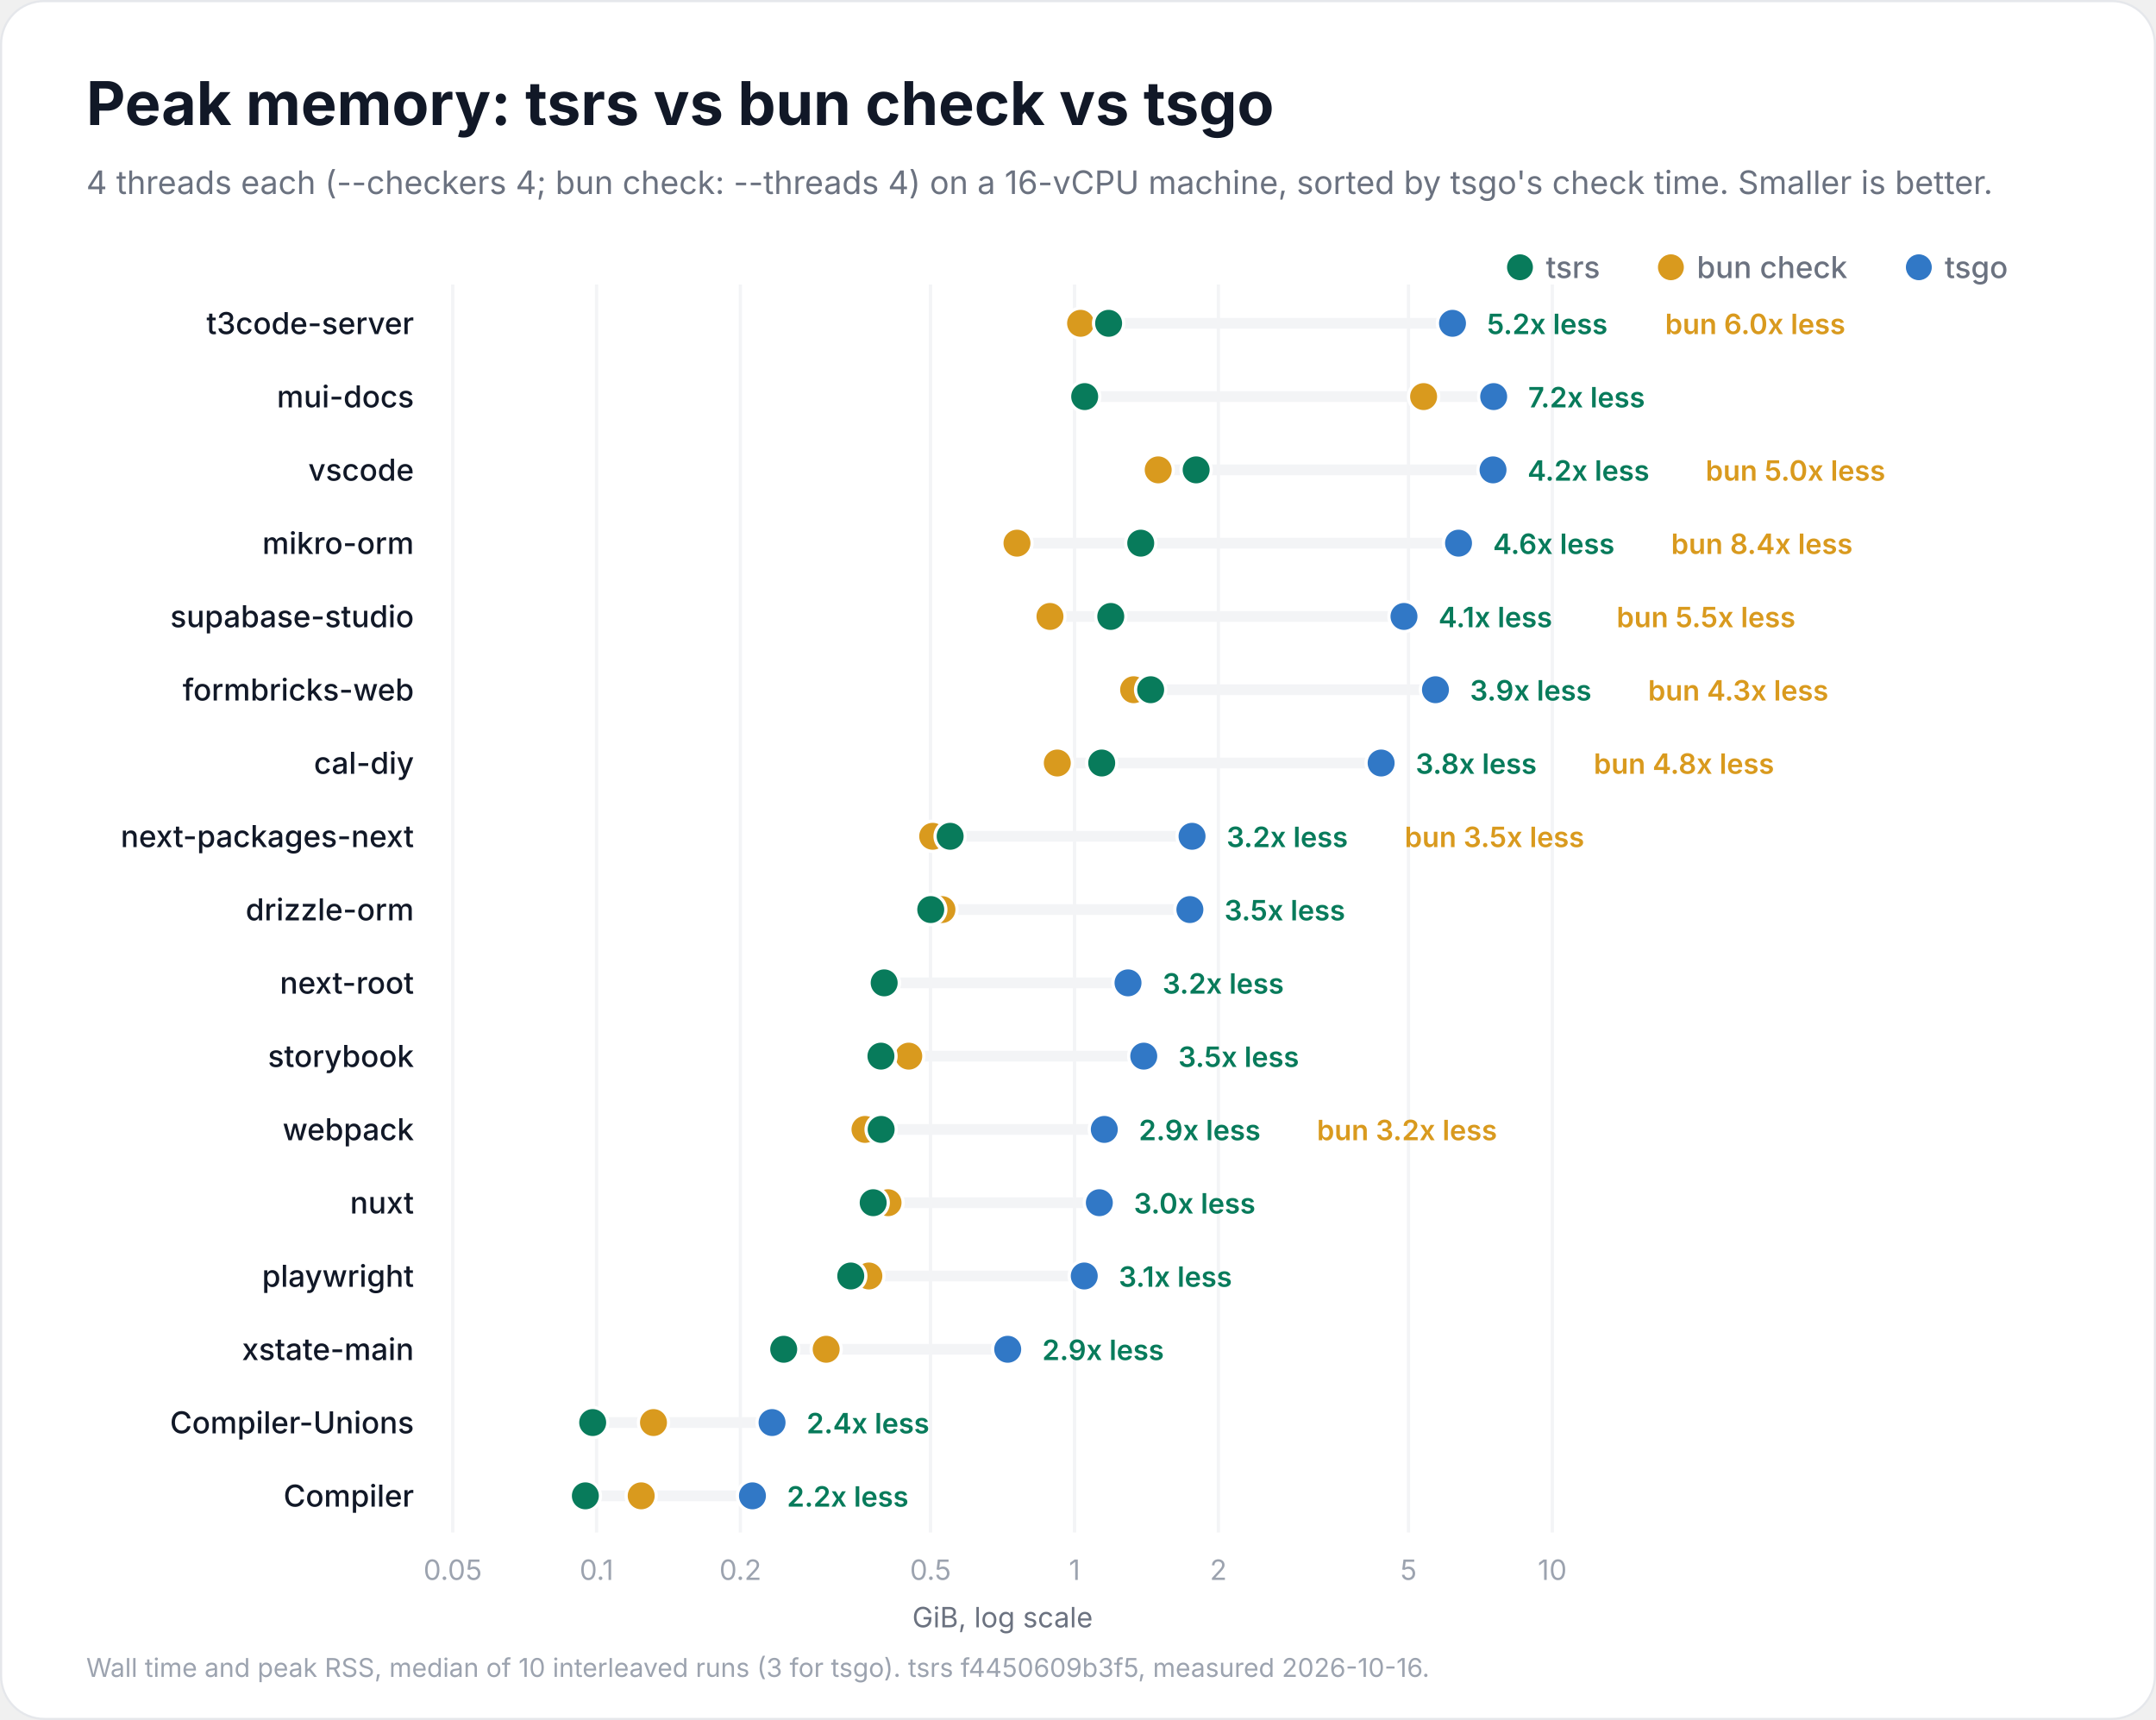
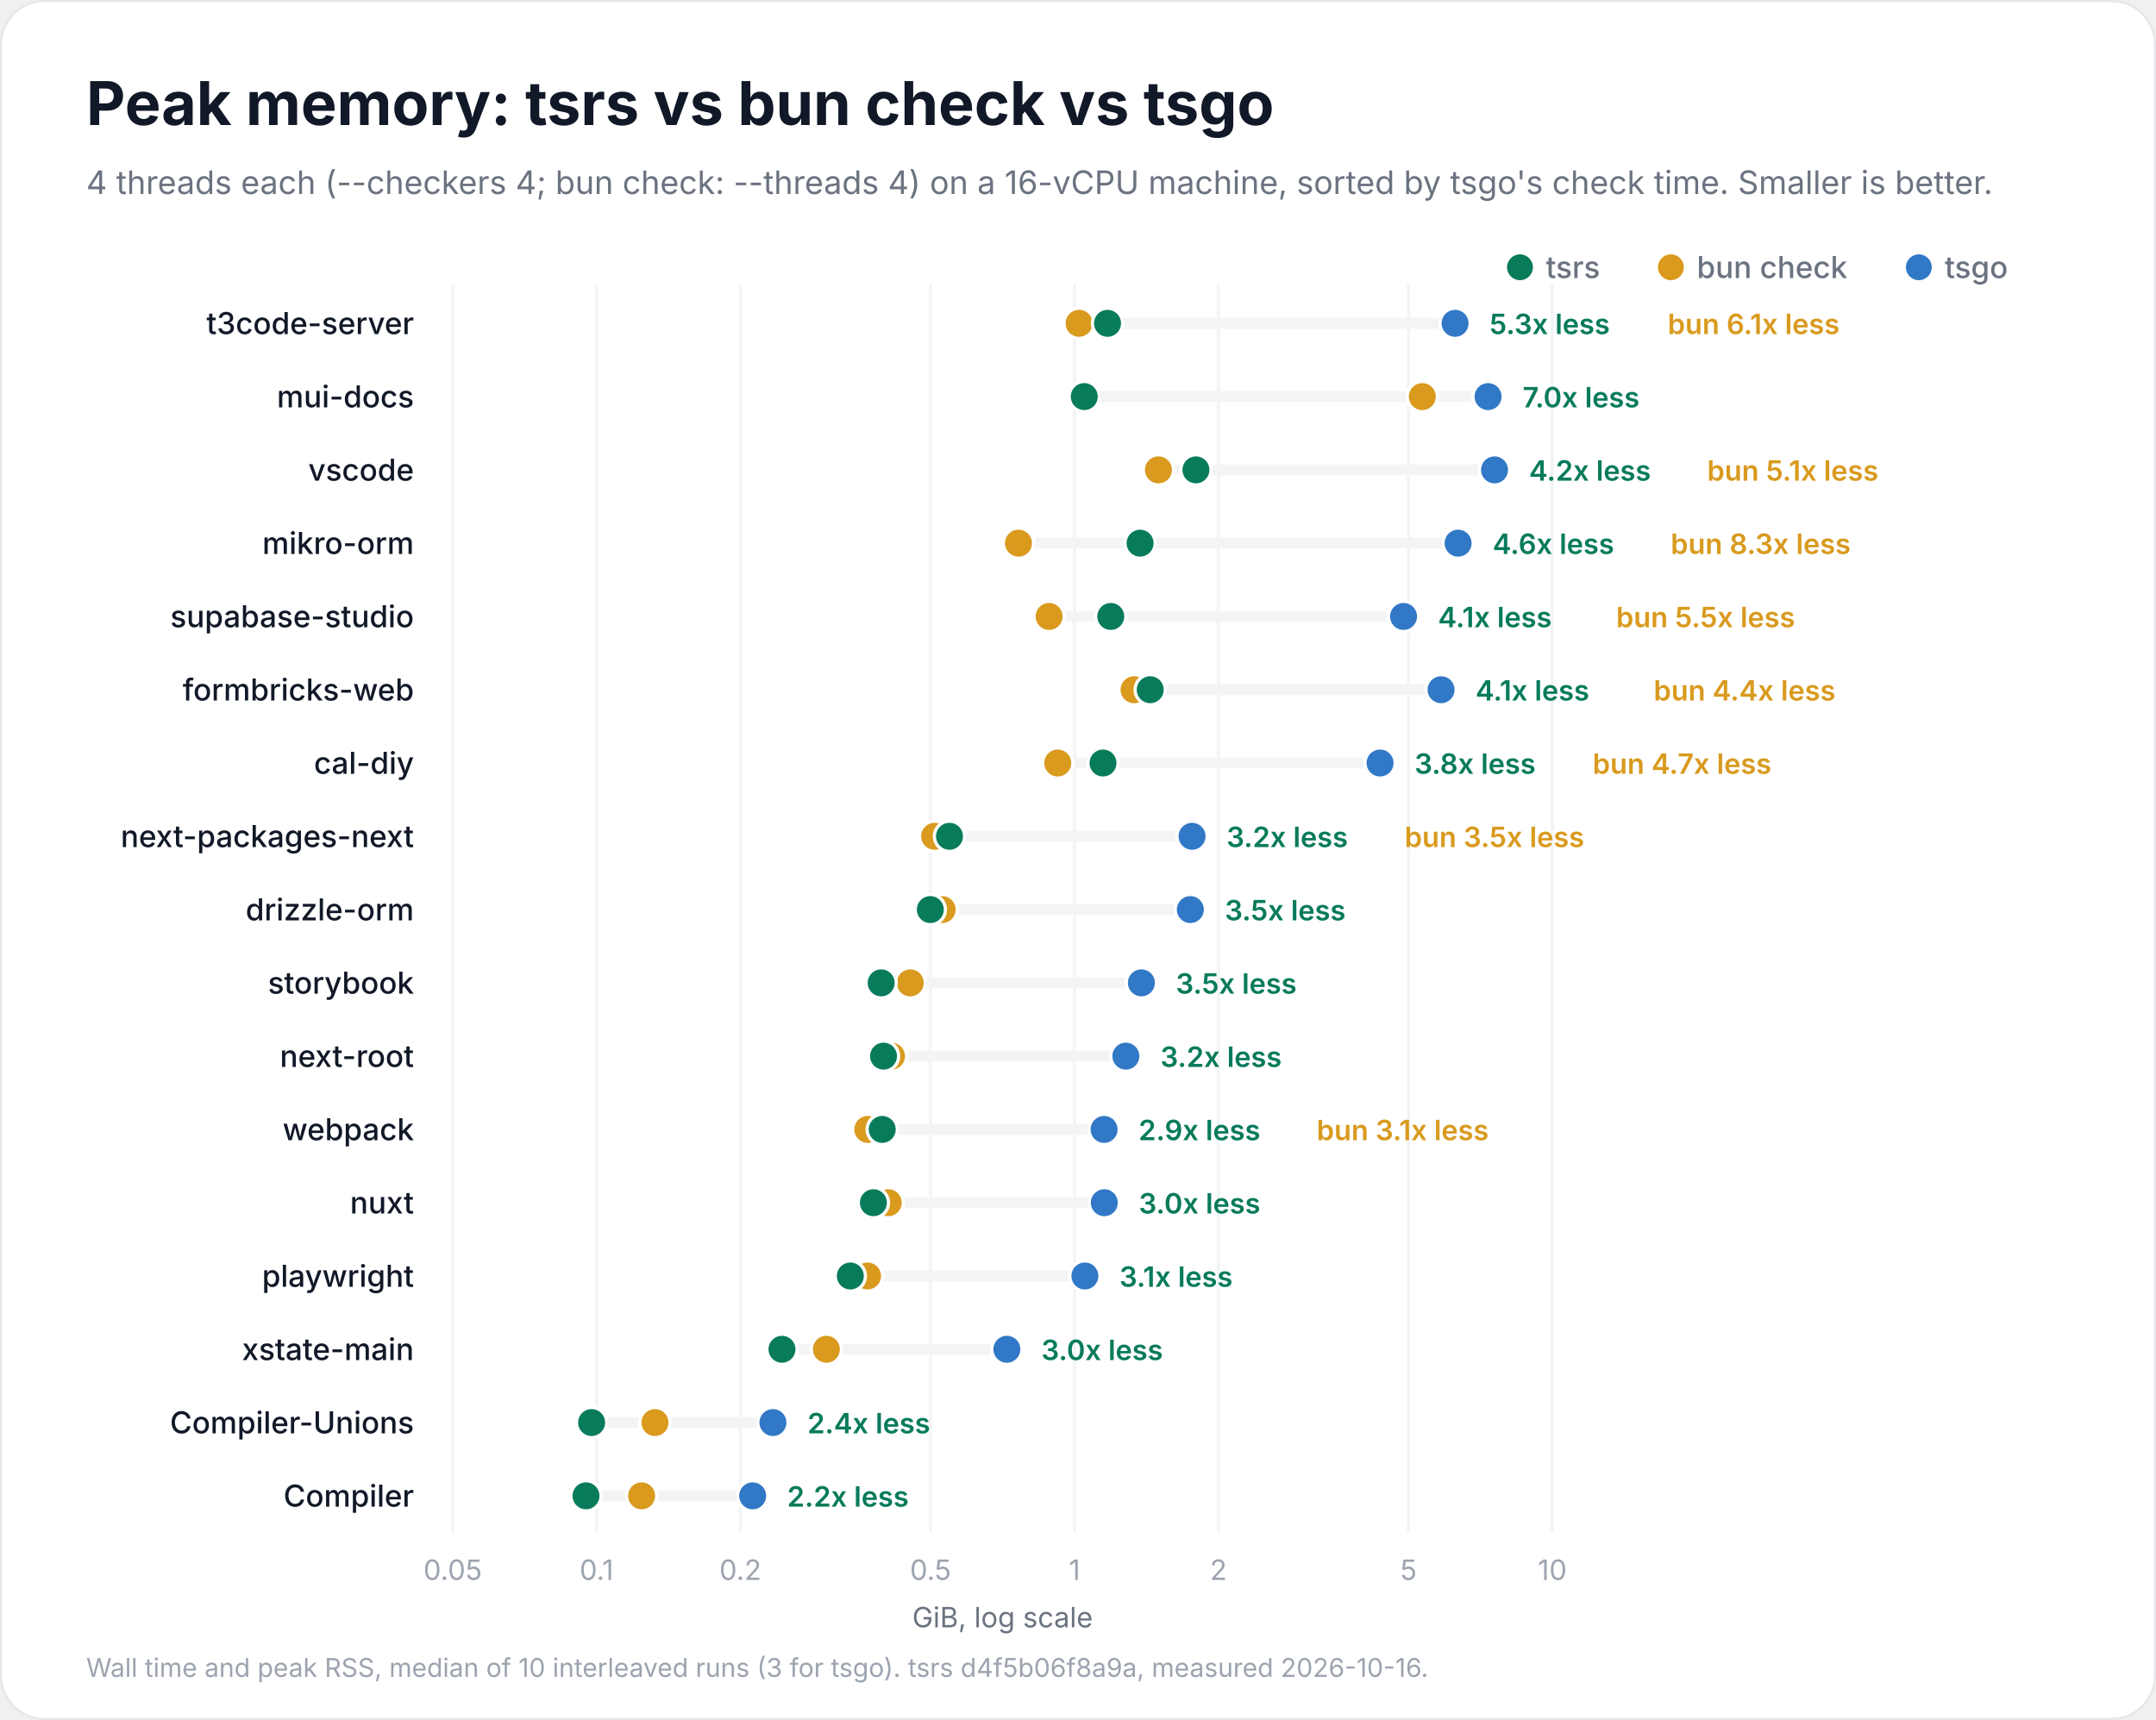
<svg xmlns="http://www.w3.org/2000/svg" width="1000" height="798" viewBox="0 0 1000 798" role="img" aria-labelledby="title description">
  <rect x="0.5" y="0.5" width="999" height="797" rx="20" fill="#ffffff" stroke="#e5e7eb" />
  <g font-family="Inter, -apple-system, BlinkMacSystemFont, 'Segoe UI', Helvetica, Arial, sans-serif" fill="#111827">
    <text x="40" y="58" font-size="28" font-weight="700">Peak memory: tsrs vs bun check vs tsgo</text>
    <text x="40" y="90" font-size="15" font-weight="400" fill="#6b7280">4 threads each (--checkers 4; bun check: --threads 4) on a 16-vCPU machine, sorted by tsgo's check time. Smaller is better.</text>
    <circle cx="890" cy="124" r="6" fill="#3178c6" />
    <text x="902" y="129" font-size="14" font-weight="500" fill="#6b7280">tsgo</text>
    <circle cx="775" cy="124" r="6" fill="#d99a1e" />
    <text x="787" y="129" font-size="14" font-weight="500" fill="#6b7280">bun check</text>
    <circle cx="705" cy="124" r="6" fill="#087b5b" />
    <text x="717" y="129" font-size="14" font-weight="500" fill="#6b7280">tsrs</text>
    <g data-scale="log">
      <line x1="210.0" y1="132" x2="210.0" y2="711.0" stroke="#f3f4f6" stroke-width="1.5" />
      <text x="210.0" y="733.0" font-size="13" font-weight="400" fill="#9ca3af" text-anchor="middle">0.05</text>
      <line x1="276.7" y1="132" x2="276.7" y2="711.0" stroke="#f3f4f6" stroke-width="1.5" />
      <text x="276.7" y="733.0" font-size="13" font-weight="400" fill="#9ca3af" text-anchor="middle">0.1</text>
      <line x1="343.4" y1="132" x2="343.4" y2="711.0" stroke="#f3f4f6" stroke-width="1.5" />
      <text x="343.4" y="733.0" font-size="13" font-weight="400" fill="#9ca3af" text-anchor="middle">0.2</text>
      <line x1="431.6" y1="132" x2="431.6" y2="711.0" stroke="#f3f4f6" stroke-width="1.5" />
      <text x="431.6" y="733.0" font-size="13" font-weight="400" fill="#9ca3af" text-anchor="middle">0.5</text>
      <line x1="498.4" y1="132" x2="498.4" y2="711.0" stroke="#f3f4f6" stroke-width="1.5" />
      <text x="498.4" y="733.0" font-size="13" font-weight="400" fill="#9ca3af" text-anchor="middle">1</text>
      <line x1="565.1" y1="132" x2="565.1" y2="711.0" stroke="#f3f4f6" stroke-width="1.5" />
      <text x="565.1" y="733.0" font-size="13" font-weight="400" fill="#9ca3af" text-anchor="middle">2</text>
      <line x1="653.3" y1="132" x2="653.3" y2="711.0" stroke="#f3f4f6" stroke-width="1.5" />
      <text x="653.3" y="733.0" font-size="13" font-weight="400" fill="#9ca3af" text-anchor="middle">5</text>
      <line x1="720.0" y1="132" x2="720.0" y2="711.0" stroke="#f3f4f6" stroke-width="1.5" />
      <text x="720.0" y="733.0" font-size="13" font-weight="400" fill="#9ca3af" text-anchor="middle">10</text>
      <text x="465.0" y="755.0" font-size="13" font-weight="400" fill="#6b7280" text-anchor="middle">GiB, log scale</text>
    </g>
    <g data-project="t3code-server">
      <text x="192" y="155" font-size="14" font-weight="500" text-anchor="end">t3code-server</text>
-       <line x1="501.2" y1="150" x2="673.7" y2="150" stroke="#f3f4f6" stroke-width="5" stroke-linecap="round" />
-       <circle data-compiler="tsgo" cx="673.7" cy="150" r="7" fill="#3178c6" stroke="#ffffff" stroke-width="1.5" />
-       <circle data-compiler="bun" cx="501.2" cy="150" r="7" fill="#d99a1e" stroke="#ffffff" stroke-width="1.5" />
-       <circle data-compiler="tsrs" cx="514.2" cy="150" r="7" fill="#087b5b" stroke="#ffffff" stroke-width="1.5" />
-       <text x="689.7" y="155" font-size="13" font-weight="600" fill="#087b5b">5.2x less</text>
-       <text x="772.3" y="155" font-size="13" font-weight="600" fill="#d99a1e">bun 6.0x less</text>
+       <line x1="500.5" y1="150" x2="674.9" y2="150" stroke="#f3f4f6" stroke-width="5" stroke-linecap="round" />
+       <circle data-compiler="tsgo" cx="674.9" cy="150" r="7" fill="#3178c6" stroke="#ffffff" stroke-width="1.5" />
+       <circle data-compiler="bun" cx="500.5" cy="150" r="7" fill="#d99a1e" stroke="#ffffff" stroke-width="1.5" />
+       <circle data-compiler="tsrs" cx="513.7" cy="150" r="7" fill="#087b5b" stroke="#ffffff" stroke-width="1.5" />
+       <text x="690.9" y="155" font-size="13" font-weight="600" fill="#087b5b">5.3x less</text>
+       <text x="773.5" y="155" font-size="13" font-weight="600" fill="#d99a1e">bun 6.1x less</text>
    </g>
    <g data-project="mui-docs">
      <text x="192" y="189" font-size="14" font-weight="500" text-anchor="end">mui-docs</text>
-       <line x1="503.1" y1="184" x2="692.8" y2="184" stroke="#f3f4f6" stroke-width="5" stroke-linecap="round" />
-       <circle data-compiler="tsgo" cx="692.8" cy="184" r="7" fill="#3178c6" stroke="#ffffff" stroke-width="1.5" />
-       <circle data-compiler="bun" cx="660.3" cy="184" r="7" fill="#d99a1e" stroke="#ffffff" stroke-width="1.5" />
-       <circle data-compiler="tsrs" cx="503.1" cy="184" r="7" fill="#087b5b" stroke="#ffffff" stroke-width="1.5" />
-       <text x="708.8" y="189" font-size="13" font-weight="600" fill="#087b5b">7.2x less</text>
+       <line x1="502.9" y1="184" x2="690.2" y2="184" stroke="#f3f4f6" stroke-width="5" stroke-linecap="round" />
+       <circle data-compiler="tsgo" cx="690.2" cy="184" r="7" fill="#3178c6" stroke="#ffffff" stroke-width="1.5" />
+       <circle data-compiler="bun" cx="659.7" cy="184" r="7" fill="#d99a1e" stroke="#ffffff" stroke-width="1.5" />
+       <circle data-compiler="tsrs" cx="502.9" cy="184" r="7" fill="#087b5b" stroke="#ffffff" stroke-width="1.5" />
+       <text x="706.2" y="189" font-size="13" font-weight="600" fill="#087b5b">7.0x less</text>
    </g>
    <g data-project="vscode">
      <text x="192" y="223" font-size="14" font-weight="500" text-anchor="end">vscode</text>
-       <line x1="537.2" y1="218" x2="692.5" y2="218" stroke="#f3f4f6" stroke-width="5" stroke-linecap="round" />
-       <circle data-compiler="tsgo" cx="692.5" cy="218" r="7" fill="#3178c6" stroke="#ffffff" stroke-width="1.5" />
-       <circle data-compiler="bun" cx="537.2" cy="218" r="7" fill="#d99a1e" stroke="#ffffff" stroke-width="1.5" />
-       <circle data-compiler="tsrs" cx="554.8" cy="218" r="7" fill="#087b5b" stroke="#ffffff" stroke-width="1.5" />
-       <text x="708.5" y="223" font-size="13" font-weight="600" fill="#087b5b">4.2x less</text>
-       <text x="791.1" y="223" font-size="13" font-weight="600" fill="#d99a1e">bun 5.0x less</text>
+       <line x1="537.3" y1="218" x2="693.2" y2="218" stroke="#f3f4f6" stroke-width="5" stroke-linecap="round" />
+       <circle data-compiler="tsgo" cx="693.2" cy="218" r="7" fill="#3178c6" stroke="#ffffff" stroke-width="1.5" />
+       <circle data-compiler="bun" cx="537.3" cy="218" r="7" fill="#d99a1e" stroke="#ffffff" stroke-width="1.5" />
+       <circle data-compiler="tsrs" cx="554.7" cy="218" r="7" fill="#087b5b" stroke="#ffffff" stroke-width="1.5" />
+       <text x="709.2" y="223" font-size="13" font-weight="600" fill="#087b5b">4.2x less</text>
+       <text x="791.8" y="223" font-size="13" font-weight="600" fill="#d99a1e">bun 5.1x less</text>
    </g>
    <g data-project="mikro-orm">
      <text x="192" y="257" font-size="14" font-weight="500" text-anchor="end">mikro-orm</text>
-       <line x1="471.7" y1="252" x2="676.5" y2="252" stroke="#f3f4f6" stroke-width="5" stroke-linecap="round" />
-       <circle data-compiler="tsgo" cx="676.5" cy="252" r="7" fill="#3178c6" stroke="#ffffff" stroke-width="1.5" />
-       <circle data-compiler="bun" cx="471.7" cy="252" r="7" fill="#d99a1e" stroke="#ffffff" stroke-width="1.5" />
-       <circle data-compiler="tsrs" cx="529.1" cy="252" r="7" fill="#087b5b" stroke="#ffffff" stroke-width="1.5" />
-       <text x="692.5" y="257" font-size="13" font-weight="600" fill="#087b5b">4.6x less</text>
-       <text x="775.1" y="257" font-size="13" font-weight="600" fill="#d99a1e">bun 8.4x less</text>
+       <line x1="472.4" y1="252" x2="676.3" y2="252" stroke="#f3f4f6" stroke-width="5" stroke-linecap="round" />
+       <circle data-compiler="tsgo" cx="676.3" cy="252" r="7" fill="#3178c6" stroke="#ffffff" stroke-width="1.5" />
+       <circle data-compiler="bun" cx="472.4" cy="252" r="7" fill="#d99a1e" stroke="#ffffff" stroke-width="1.5" />
+       <circle data-compiler="tsrs" cx="528.8" cy="252" r="7" fill="#087b5b" stroke="#ffffff" stroke-width="1.5" />
+       <text x="692.3" y="257" font-size="13" font-weight="600" fill="#087b5b">4.6x less</text>
+       <text x="774.9" y="257" font-size="13" font-weight="600" fill="#d99a1e">bun 8.3x less</text>
    </g>
    <g data-project="supabase-studio">
      <text x="192" y="291" font-size="14" font-weight="500" text-anchor="end">supabase-studio</text>
-       <line x1="487.0" y1="286" x2="651.2" y2="286" stroke="#f3f4f6" stroke-width="5" stroke-linecap="round" />
-       <circle data-compiler="tsgo" cx="651.2" cy="286" r="7" fill="#3178c6" stroke="#ffffff" stroke-width="1.5" />
-       <circle data-compiler="bun" cx="487.0" cy="286" r="7" fill="#d99a1e" stroke="#ffffff" stroke-width="1.5" />
+       <line x1="486.6" y1="286" x2="651.0" y2="286" stroke="#f3f4f6" stroke-width="5" stroke-linecap="round" />
+       <circle data-compiler="tsgo" cx="651.0" cy="286" r="7" fill="#3178c6" stroke="#ffffff" stroke-width="1.5" />
+       <circle data-compiler="bun" cx="486.6" cy="286" r="7" fill="#d99a1e" stroke="#ffffff" stroke-width="1.5" />
      <circle data-compiler="tsrs" cx="515.2" cy="286" r="7" fill="#087b5b" stroke="#ffffff" stroke-width="1.5" />
-       <text x="667.2" y="291" font-size="13" font-weight="600" fill="#087b5b">4.1x less</text>
-       <text x="749.8" y="291" font-size="13" font-weight="600" fill="#d99a1e">bun 5.5x less</text>
+       <text x="667.0" y="291" font-size="13" font-weight="600" fill="#087b5b">4.1x less</text>
+       <text x="749.6" y="291" font-size="13" font-weight="600" fill="#d99a1e">bun 5.5x less</text>
    </g>
    <g data-project="formbricks-web">
      <text x="192" y="325" font-size="14" font-weight="500" text-anchor="end">formbricks-web</text>
-       <line x1="525.8" y1="320" x2="665.8" y2="320" stroke="#f3f4f6" stroke-width="5" stroke-linecap="round" />
-       <circle data-compiler="tsgo" cx="665.8" cy="320" r="7" fill="#3178c6" stroke="#ffffff" stroke-width="1.5" />
-       <circle data-compiler="bun" cx="525.8" cy="320" r="7" fill="#d99a1e" stroke="#ffffff" stroke-width="1.5" />
-       <circle data-compiler="tsrs" cx="533.7" cy="320" r="7" fill="#087b5b" stroke="#ffffff" stroke-width="1.5" />
-       <text x="681.8" y="325" font-size="13" font-weight="600" fill="#087b5b">3.9x less</text>
-       <text x="764.4" y="325" font-size="13" font-weight="600" fill="#d99a1e">bun 4.3x less</text>
+       <line x1="526.0" y1="320" x2="668.4" y2="320" stroke="#f3f4f6" stroke-width="5" stroke-linecap="round" />
+       <circle data-compiler="tsgo" cx="668.4" cy="320" r="7" fill="#3178c6" stroke="#ffffff" stroke-width="1.5" />
+       <circle data-compiler="bun" cx="526.0" cy="320" r="7" fill="#d99a1e" stroke="#ffffff" stroke-width="1.5" />
+       <circle data-compiler="tsrs" cx="533.5" cy="320" r="7" fill="#087b5b" stroke="#ffffff" stroke-width="1.5" />
+       <text x="684.4" y="325" font-size="13" font-weight="600" fill="#087b5b">4.1x less</text>
+       <text x="767.0" y="325" font-size="13" font-weight="600" fill="#d99a1e">bun 4.4x less</text>
    </g>
    <g data-project="cal-diy">
      <text x="192" y="359" font-size="14" font-weight="500" text-anchor="end">cal-diy</text>
-       <line x1="490.4" y1="354" x2="640.6" y2="354" stroke="#f3f4f6" stroke-width="5" stroke-linecap="round" />
-       <circle data-compiler="tsgo" cx="640.6" cy="354" r="7" fill="#3178c6" stroke="#ffffff" stroke-width="1.5" />
-       <circle data-compiler="bun" cx="490.4" cy="354" r="7" fill="#d99a1e" stroke="#ffffff" stroke-width="1.5" />
-       <circle data-compiler="tsrs" cx="511.0" cy="354" r="7" fill="#087b5b" stroke="#ffffff" stroke-width="1.5" />
-       <text x="656.6" y="359" font-size="13" font-weight="600" fill="#087b5b">3.8x less</text>
-       <text x="739.2" y="359" font-size="13" font-weight="600" fill="#d99a1e">bun 4.8x less</text>
+       <line x1="490.6" y1="354" x2="640.1" y2="354" stroke="#f3f4f6" stroke-width="5" stroke-linecap="round" />
+       <circle data-compiler="tsgo" cx="640.1" cy="354" r="7" fill="#3178c6" stroke="#ffffff" stroke-width="1.5" />
+       <circle data-compiler="bun" cx="490.6" cy="354" r="7" fill="#d99a1e" stroke="#ffffff" stroke-width="1.5" />
+       <circle data-compiler="tsrs" cx="511.6" cy="354" r="7" fill="#087b5b" stroke="#ffffff" stroke-width="1.5" />
+       <text x="656.1" y="359" font-size="13" font-weight="600" fill="#087b5b">3.8x less</text>
+       <text x="738.7" y="359" font-size="13" font-weight="600" fill="#d99a1e">bun 4.7x less</text>
    </g>
    <g data-project="next-packages-next">
      <text x="192" y="393" font-size="14" font-weight="500" text-anchor="end">next-packages-next</text>
-       <line x1="432.6" y1="388" x2="552.9" y2="388" stroke="#f3f4f6" stroke-width="5" stroke-linecap="round" />
+       <line x1="433.5" y1="388" x2="552.9" y2="388" stroke="#f3f4f6" stroke-width="5" stroke-linecap="round" />
      <circle data-compiler="tsgo" cx="552.9" cy="388" r="7" fill="#3178c6" stroke="#ffffff" stroke-width="1.5" />
-       <circle data-compiler="bun" cx="432.6" cy="388" r="7" fill="#d99a1e" stroke="#ffffff" stroke-width="1.5" />
-       <circle data-compiler="tsrs" cx="440.7" cy="388" r="7" fill="#087b5b" stroke="#ffffff" stroke-width="1.5" />
+       <circle data-compiler="bun" cx="433.5" cy="388" r="7" fill="#d99a1e" stroke="#ffffff" stroke-width="1.5" />
+       <circle data-compiler="tsrs" cx="440.4" cy="388" r="7" fill="#087b5b" stroke="#ffffff" stroke-width="1.5" />
      <text x="568.9" y="393" font-size="13" font-weight="600" fill="#087b5b">3.2x less</text>
      <text x="651.5" y="393" font-size="13" font-weight="600" fill="#d99a1e">bun 3.5x less</text>
    </g>
    <g data-project="drizzle-orm">
      <text x="192" y="427" font-size="14" font-weight="500" text-anchor="end">drizzle-orm</text>
-       <line x1="431.7" y1="422" x2="551.9" y2="422" stroke="#f3f4f6" stroke-width="5" stroke-linecap="round" />
-       <circle data-compiler="tsgo" cx="551.9" cy="422" r="7" fill="#3178c6" stroke="#ffffff" stroke-width="1.5" />
-       <circle data-compiler="bun" cx="436.9" cy="422" r="7" fill="#d99a1e" stroke="#ffffff" stroke-width="1.5" />
-       <circle data-compiler="tsrs" cx="431.7" cy="422" r="7" fill="#087b5b" stroke="#ffffff" stroke-width="1.5" />
-       <text x="567.9" y="427" font-size="13" font-weight="600" fill="#087b5b">3.5x less</text>
+       <line x1="431.5" y1="422" x2="552.1" y2="422" stroke="#f3f4f6" stroke-width="5" stroke-linecap="round" />
+       <circle data-compiler="tsgo" cx="552.1" cy="422" r="7" fill="#3178c6" stroke="#ffffff" stroke-width="1.5" />
+       <circle data-compiler="bun" cx="437.0" cy="422" r="7" fill="#d99a1e" stroke="#ffffff" stroke-width="1.5" />
+       <circle data-compiler="tsrs" cx="431.5" cy="422" r="7" fill="#087b5b" stroke="#ffffff" stroke-width="1.5" />
+       <text x="568.1" y="427" font-size="13" font-weight="600" fill="#087b5b">3.5x less</text>
+     </g>
+     <g data-project="storybook">
+       <text x="192" y="461" font-size="14" font-weight="500" text-anchor="end">storybook</text>
+       <line x1="408.7" y1="456" x2="529.4" y2="456" stroke="#f3f4f6" stroke-width="5" stroke-linecap="round" />
+       <circle data-compiler="tsgo" cx="529.4" cy="456" r="7" fill="#3178c6" stroke="#ffffff" stroke-width="1.5" />
+       <circle data-compiler="bun" cx="422.2" cy="456" r="7" fill="#d99a1e" stroke="#ffffff" stroke-width="1.5" />
+       <circle data-compiler="tsrs" cx="408.7" cy="456" r="7" fill="#087b5b" stroke="#ffffff" stroke-width="1.5" />
+       <text x="545.4" y="461" font-size="13" font-weight="600" fill="#087b5b">3.5x less</text>
    </g>
    <g data-project="next-root">
-       <text x="192" y="461" font-size="14" font-weight="500" text-anchor="end">next-root</text>
-       <line x1="410.1" y1="456" x2="523.2" y2="456" stroke="#f3f4f6" stroke-width="5" stroke-linecap="round" />
-       <circle data-compiler="tsgo" cx="523.2" cy="456" r="7" fill="#3178c6" stroke="#ffffff" stroke-width="1.5" />
-       <circle data-compiler="bun" cx="410.1" cy="456" r="7" fill="#d99a1e" stroke="#ffffff" stroke-width="1.5" />
-       <circle data-compiler="tsrs" cx="410.1" cy="456" r="7" fill="#087b5b" stroke="#ffffff" stroke-width="1.5" />
-       <text x="539.2" y="461" font-size="13" font-weight="600" fill="#087b5b">3.2x less</text>
-     </g>
-     <g data-project="storybook">
-       <text x="192" y="495" font-size="14" font-weight="500" text-anchor="end">storybook</text>
-       <line x1="408.6" y1="490" x2="530.5" y2="490" stroke="#f3f4f6" stroke-width="5" stroke-linecap="round" />
-       <circle data-compiler="tsgo" cx="530.5" cy="490" r="7" fill="#3178c6" stroke="#ffffff" stroke-width="1.5" />
-       <circle data-compiler="bun" cx="421.5" cy="490" r="7" fill="#d99a1e" stroke="#ffffff" stroke-width="1.5" />
-       <circle data-compiler="tsrs" cx="408.6" cy="490" r="7" fill="#087b5b" stroke="#ffffff" stroke-width="1.5" />
-       <text x="546.5" y="495" font-size="13" font-weight="600" fill="#087b5b">3.5x less</text>
+       <text x="192" y="495" font-size="14" font-weight="500" text-anchor="end">next-root</text>
+       <line x1="409.8" y1="490" x2="522.2" y2="490" stroke="#f3f4f6" stroke-width="5" stroke-linecap="round" />
+       <circle data-compiler="tsgo" cx="522.2" cy="490" r="7" fill="#3178c6" stroke="#ffffff" stroke-width="1.5" />
+       <circle data-compiler="bun" cx="413.5" cy="490" r="7" fill="#d99a1e" stroke="#ffffff" stroke-width="1.5" />
+       <circle data-compiler="tsrs" cx="409.8" cy="490" r="7" fill="#087b5b" stroke="#ffffff" stroke-width="1.5" />
+       <text x="538.2" y="495" font-size="13" font-weight="600" fill="#087b5b">3.2x less</text>
    </g>
    <g data-project="webpack">
      <text x="192" y="529" font-size="14" font-weight="500" text-anchor="end">webpack</text>
-       <line x1="401.2" y1="524" x2="512.2" y2="524" stroke="#f3f4f6" stroke-width="5" stroke-linecap="round" />
-       <circle data-compiler="tsgo" cx="512.2" cy="524" r="7" fill="#3178c6" stroke="#ffffff" stroke-width="1.5" />
-       <circle data-compiler="bun" cx="401.2" cy="524" r="7" fill="#d99a1e" stroke="#ffffff" stroke-width="1.5" />
-       <circle data-compiler="tsrs" cx="408.7" cy="524" r="7" fill="#087b5b" stroke="#ffffff" stroke-width="1.5" />
-       <text x="528.2" y="529" font-size="13" font-weight="600" fill="#087b5b">2.9x less</text>
-       <text x="610.8" y="529" font-size="13" font-weight="600" fill="#d99a1e">bun 3.2x less</text>
+       <line x1="402.5" y1="524" x2="512.1" y2="524" stroke="#f3f4f6" stroke-width="5" stroke-linecap="round" />
+       <circle data-compiler="tsgo" cx="512.1" cy="524" r="7" fill="#3178c6" stroke="#ffffff" stroke-width="1.5" />
+       <circle data-compiler="bun" cx="402.5" cy="524" r="7" fill="#d99a1e" stroke="#ffffff" stroke-width="1.5" />
+       <circle data-compiler="tsrs" cx="409.2" cy="524" r="7" fill="#087b5b" stroke="#ffffff" stroke-width="1.5" />
+       <text x="528.1" y="529" font-size="13" font-weight="600" fill="#087b5b">2.9x less</text>
+       <text x="610.7" y="529" font-size="13" font-weight="600" fill="#d99a1e">bun 3.1x less</text>
    </g>
    <g data-project="nuxt">
      <text x="192" y="563" font-size="14" font-weight="500" text-anchor="end">nuxt</text>
-       <line x1="405.0" y1="558" x2="509.9" y2="558" stroke="#f3f4f6" stroke-width="5" stroke-linecap="round" />
-       <circle data-compiler="tsgo" cx="509.9" cy="558" r="7" fill="#3178c6" stroke="#ffffff" stroke-width="1.5" />
-       <circle data-compiler="bun" cx="411.9" cy="558" r="7" fill="#d99a1e" stroke="#ffffff" stroke-width="1.5" />
-       <circle data-compiler="tsrs" cx="405.0" cy="558" r="7" fill="#087b5b" stroke="#ffffff" stroke-width="1.5" />
-       <text x="525.9" y="563" font-size="13" font-weight="600" fill="#087b5b">3.0x less</text>
+       <line x1="405.1" y1="558" x2="512.2" y2="558" stroke="#f3f4f6" stroke-width="5" stroke-linecap="round" />
+       <circle data-compiler="tsgo" cx="512.2" cy="558" r="7" fill="#3178c6" stroke="#ffffff" stroke-width="1.5" />
+       <circle data-compiler="bun" cx="412.0" cy="558" r="7" fill="#d99a1e" stroke="#ffffff" stroke-width="1.5" />
+       <circle data-compiler="tsrs" cx="405.1" cy="558" r="7" fill="#087b5b" stroke="#ffffff" stroke-width="1.5" />
+       <text x="528.2" y="563" font-size="13" font-weight="600" fill="#087b5b">3.0x less</text>
    </g>
    <g data-project="playwright">
      <text x="192" y="597" font-size="14" font-weight="500" text-anchor="end">playwright</text>
-       <line x1="394.6" y1="592" x2="502.9" y2="592" stroke="#f3f4f6" stroke-width="5" stroke-linecap="round" />
-       <circle data-compiler="tsgo" cx="502.9" cy="592" r="7" fill="#3178c6" stroke="#ffffff" stroke-width="1.5" />
-       <circle data-compiler="bun" cx="403.0" cy="592" r="7" fill="#d99a1e" stroke="#ffffff" stroke-width="1.5" />
-       <circle data-compiler="tsrs" cx="394.6" cy="592" r="7" fill="#087b5b" stroke="#ffffff" stroke-width="1.5" />
-       <text x="518.9" y="597" font-size="13" font-weight="600" fill="#087b5b">3.1x less</text>
+       <line x1="394.4" y1="592" x2="503.2" y2="592" stroke="#f3f4f6" stroke-width="5" stroke-linecap="round" />
+       <circle data-compiler="tsgo" cx="503.2" cy="592" r="7" fill="#3178c6" stroke="#ffffff" stroke-width="1.5" />
+       <circle data-compiler="bun" cx="402.4" cy="592" r="7" fill="#d99a1e" stroke="#ffffff" stroke-width="1.5" />
+       <circle data-compiler="tsrs" cx="394.4" cy="592" r="7" fill="#087b5b" stroke="#ffffff" stroke-width="1.5" />
+       <text x="519.2" y="597" font-size="13" font-weight="600" fill="#087b5b">3.1x less</text>
    </g>
    <g data-project="xstate-main">
      <text x="192" y="631" font-size="14" font-weight="500" text-anchor="end">xstate-main</text>
-       <line x1="363.5" y1="626" x2="467.4" y2="626" stroke="#f3f4f6" stroke-width="5" stroke-linecap="round" />
-       <circle data-compiler="tsgo" cx="467.4" cy="626" r="7" fill="#3178c6" stroke="#ffffff" stroke-width="1.5" />
-       <circle data-compiler="bun" cx="383.2" cy="626" r="7" fill="#d99a1e" stroke="#ffffff" stroke-width="1.5" />
-       <circle data-compiler="tsrs" cx="363.5" cy="626" r="7" fill="#087b5b" stroke="#ffffff" stroke-width="1.5" />
-       <text x="483.4" y="631" font-size="13" font-weight="600" fill="#087b5b">2.9x less</text>
+       <line x1="362.7" y1="626" x2="467.0" y2="626" stroke="#f3f4f6" stroke-width="5" stroke-linecap="round" />
+       <circle data-compiler="tsgo" cx="467.0" cy="626" r="7" fill="#3178c6" stroke="#ffffff" stroke-width="1.5" />
+       <circle data-compiler="bun" cx="383.3" cy="626" r="7" fill="#d99a1e" stroke="#ffffff" stroke-width="1.5" />
+       <circle data-compiler="tsrs" cx="362.7" cy="626" r="7" fill="#087b5b" stroke="#ffffff" stroke-width="1.5" />
+       <text x="483.0" y="631" font-size="13" font-weight="600" fill="#087b5b">3.0x less</text>
    </g>
    <g data-project="Compiler-Unions">
      <text x="192" y="665" font-size="14" font-weight="500" text-anchor="end">Compiler-Unions</text>
-       <line x1="274.9" y1="660" x2="358.1" y2="660" stroke="#f3f4f6" stroke-width="5" stroke-linecap="round" />
-       <circle data-compiler="tsgo" cx="358.1" cy="660" r="7" fill="#3178c6" stroke="#ffffff" stroke-width="1.5" />
-       <circle data-compiler="bun" cx="303.1" cy="660" r="7" fill="#d99a1e" stroke="#ffffff" stroke-width="1.5" />
-       <circle data-compiler="tsrs" cx="274.9" cy="660" r="7" fill="#087b5b" stroke="#ffffff" stroke-width="1.5" />
-       <text x="374.1" y="665" font-size="13" font-weight="600" fill="#087b5b">2.4x less</text>
+       <line x1="274.4" y1="660" x2="358.5" y2="660" stroke="#f3f4f6" stroke-width="5" stroke-linecap="round" />
+       <circle data-compiler="tsgo" cx="358.5" cy="660" r="7" fill="#3178c6" stroke="#ffffff" stroke-width="1.5" />
+       <circle data-compiler="bun" cx="303.8" cy="660" r="7" fill="#d99a1e" stroke="#ffffff" stroke-width="1.5" />
+       <circle data-compiler="tsrs" cx="274.4" cy="660" r="7" fill="#087b5b" stroke="#ffffff" stroke-width="1.5" />
+       <text x="374.5" y="665" font-size="13" font-weight="600" fill="#087b5b">2.4x less</text>
    </g>
    <g data-project="Compiler">
      <text x="192" y="699" font-size="14" font-weight="500" text-anchor="end">Compiler</text>
-       <line x1="271.5" y1="694" x2="349.0" y2="694" stroke="#f3f4f6" stroke-width="5" stroke-linecap="round" />
-       <circle data-compiler="tsgo" cx="349.0" cy="694" r="7" fill="#3178c6" stroke="#ffffff" stroke-width="1.5" />
-       <circle data-compiler="bun" cx="297.4" cy="694" r="7" fill="#d99a1e" stroke="#ffffff" stroke-width="1.5" />
-       <circle data-compiler="tsrs" cx="271.5" cy="694" r="7" fill="#087b5b" stroke="#ffffff" stroke-width="1.5" />
-       <text x="365.0" y="699" font-size="13" font-weight="600" fill="#087b5b">2.2x less</text>
+       <line x1="271.8" y1="694" x2="349.1" y2="694" stroke="#f3f4f6" stroke-width="5" stroke-linecap="round" />
+       <circle data-compiler="tsgo" cx="349.1" cy="694" r="7" fill="#3178c6" stroke="#ffffff" stroke-width="1.5" />
+       <circle data-compiler="bun" cx="297.6" cy="694" r="7" fill="#d99a1e" stroke="#ffffff" stroke-width="1.5" />
+       <circle data-compiler="tsrs" cx="271.8" cy="694" r="7" fill="#087b5b" stroke="#ffffff" stroke-width="1.5" />
+       <text x="365.1" y="699" font-size="13" font-weight="600" fill="#087b5b">2.2x less</text>
    </g>
-     <text x="40" y="778" font-size="12" font-weight="400" fill="#9ca3af">Wall time and peak RSS, median of 10 interleaved runs (3 for tsgo). tsrs f4450609b3f5, measured 2026-10-16.</text>
+     <text x="40" y="778" font-size="12" font-weight="400" fill="#9ca3af">Wall time and peak RSS, median of 10 interleaved runs (3 for tsgo). tsrs d4f5b06f8a9a, measured 2026-10-16.</text>
  </g>
</svg>
